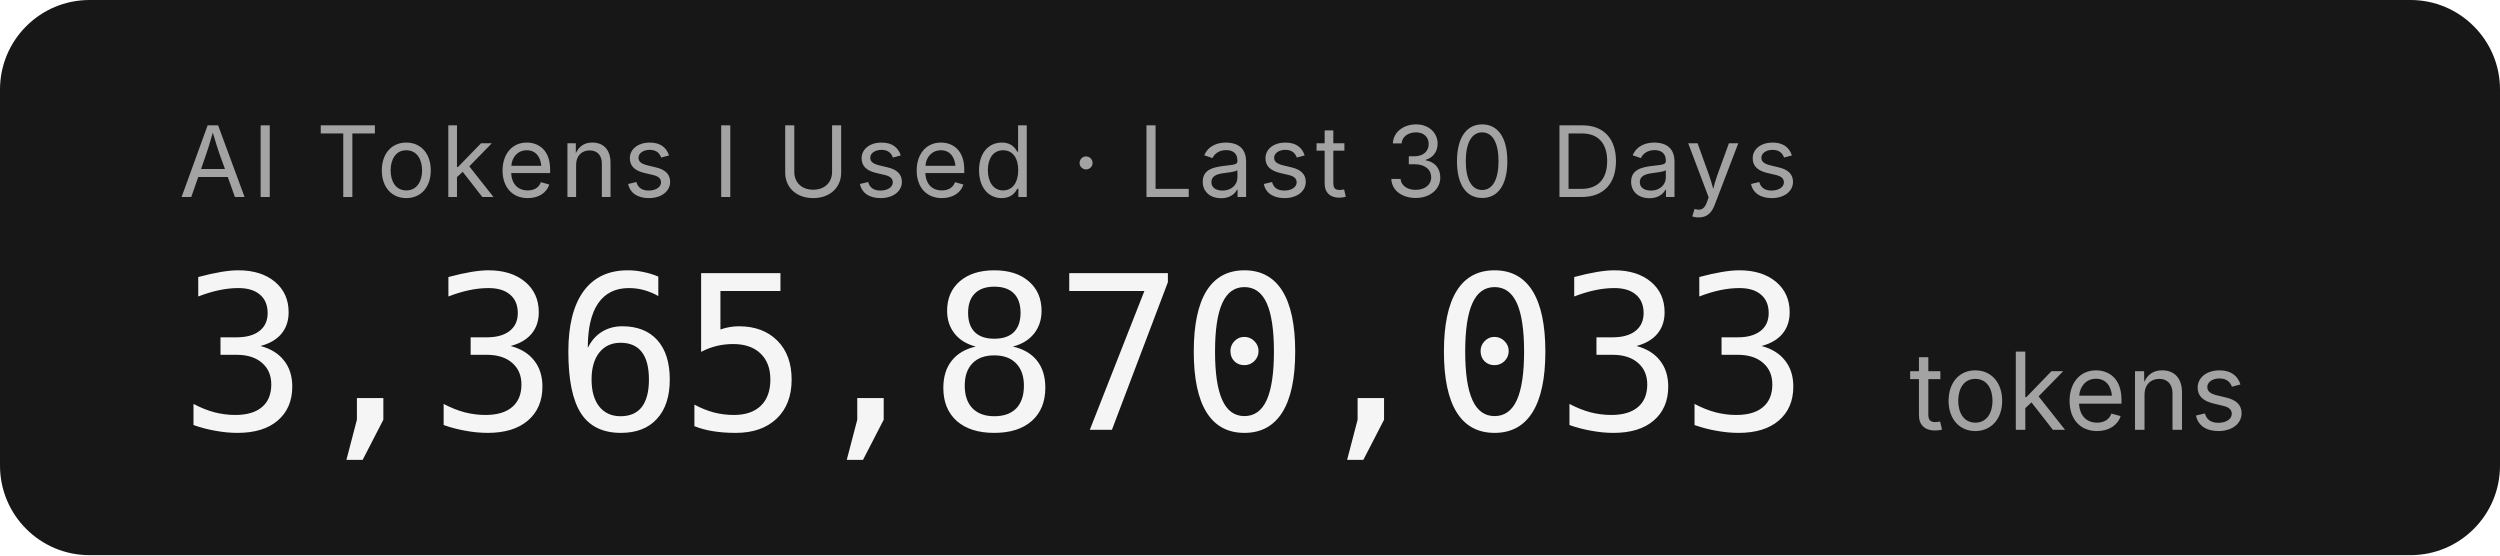
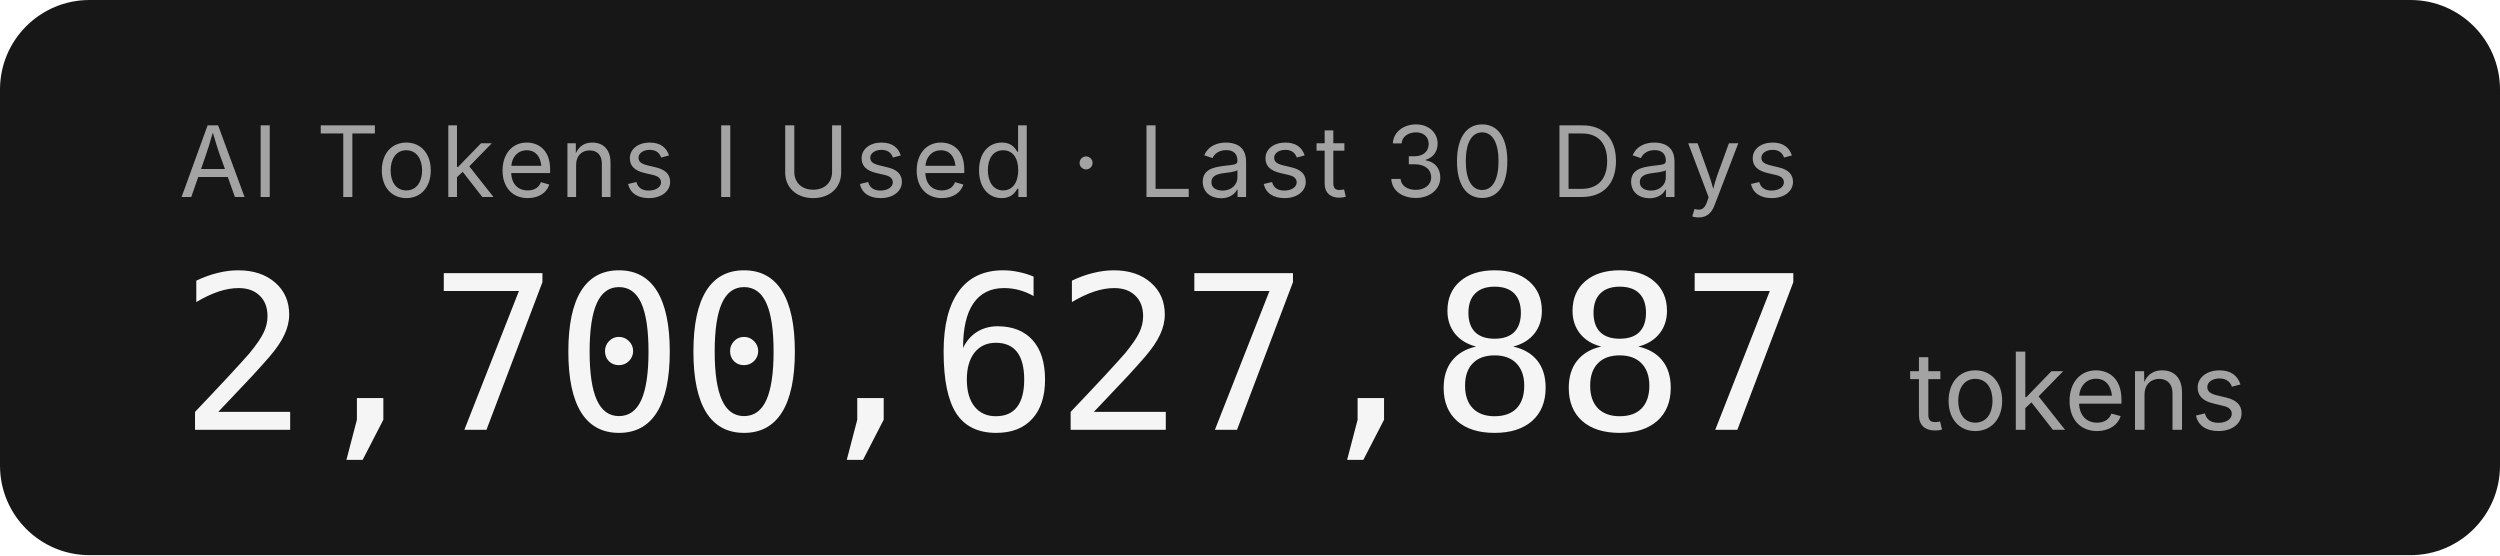
- <svg xmlns="http://www.w3.org/2000/svg" width="279.2" height="62" role="img" aria-label="AI Tokens I Used · Last 30 Days: 3,365,870,033 tokens">
+ <svg xmlns="http://www.w3.org/2000/svg" width="279.2" height="62" role="img" aria-label="AI Tokens I Used · Last 30 Days: 2,700,627,887 tokens">
  <rect width="279.2" height="62" rx="10" fill="#171717" />
  <g font-family="'Inter','SF Pro Display',-apple-system,'Segoe UI',sans-serif">
    <text x="20" y="22" fill="#a3a3a3" font-size="11" letter-spacing="0.05em">AI Tokens I Used · Last 30 Days</text>
-     <text x="20" y="48" fill="#f5f5f5" font-size="24" font-weight="300" font-family="'SF Mono','Cascadia Code','Consolas',monospace" letter-spacing="-0.02em">3,365,870,033</text>
+     <text x="20" y="48" fill="#f5f5f5" font-size="24" font-weight="300" font-family="'SF Mono','Cascadia Code','Consolas',monospace" letter-spacing="-0.02em">2,700,627,887</text>
    <text x="213.2" y="48" fill="#a3a3a3" font-size="12">tokens</text>
  </g>
</svg>
